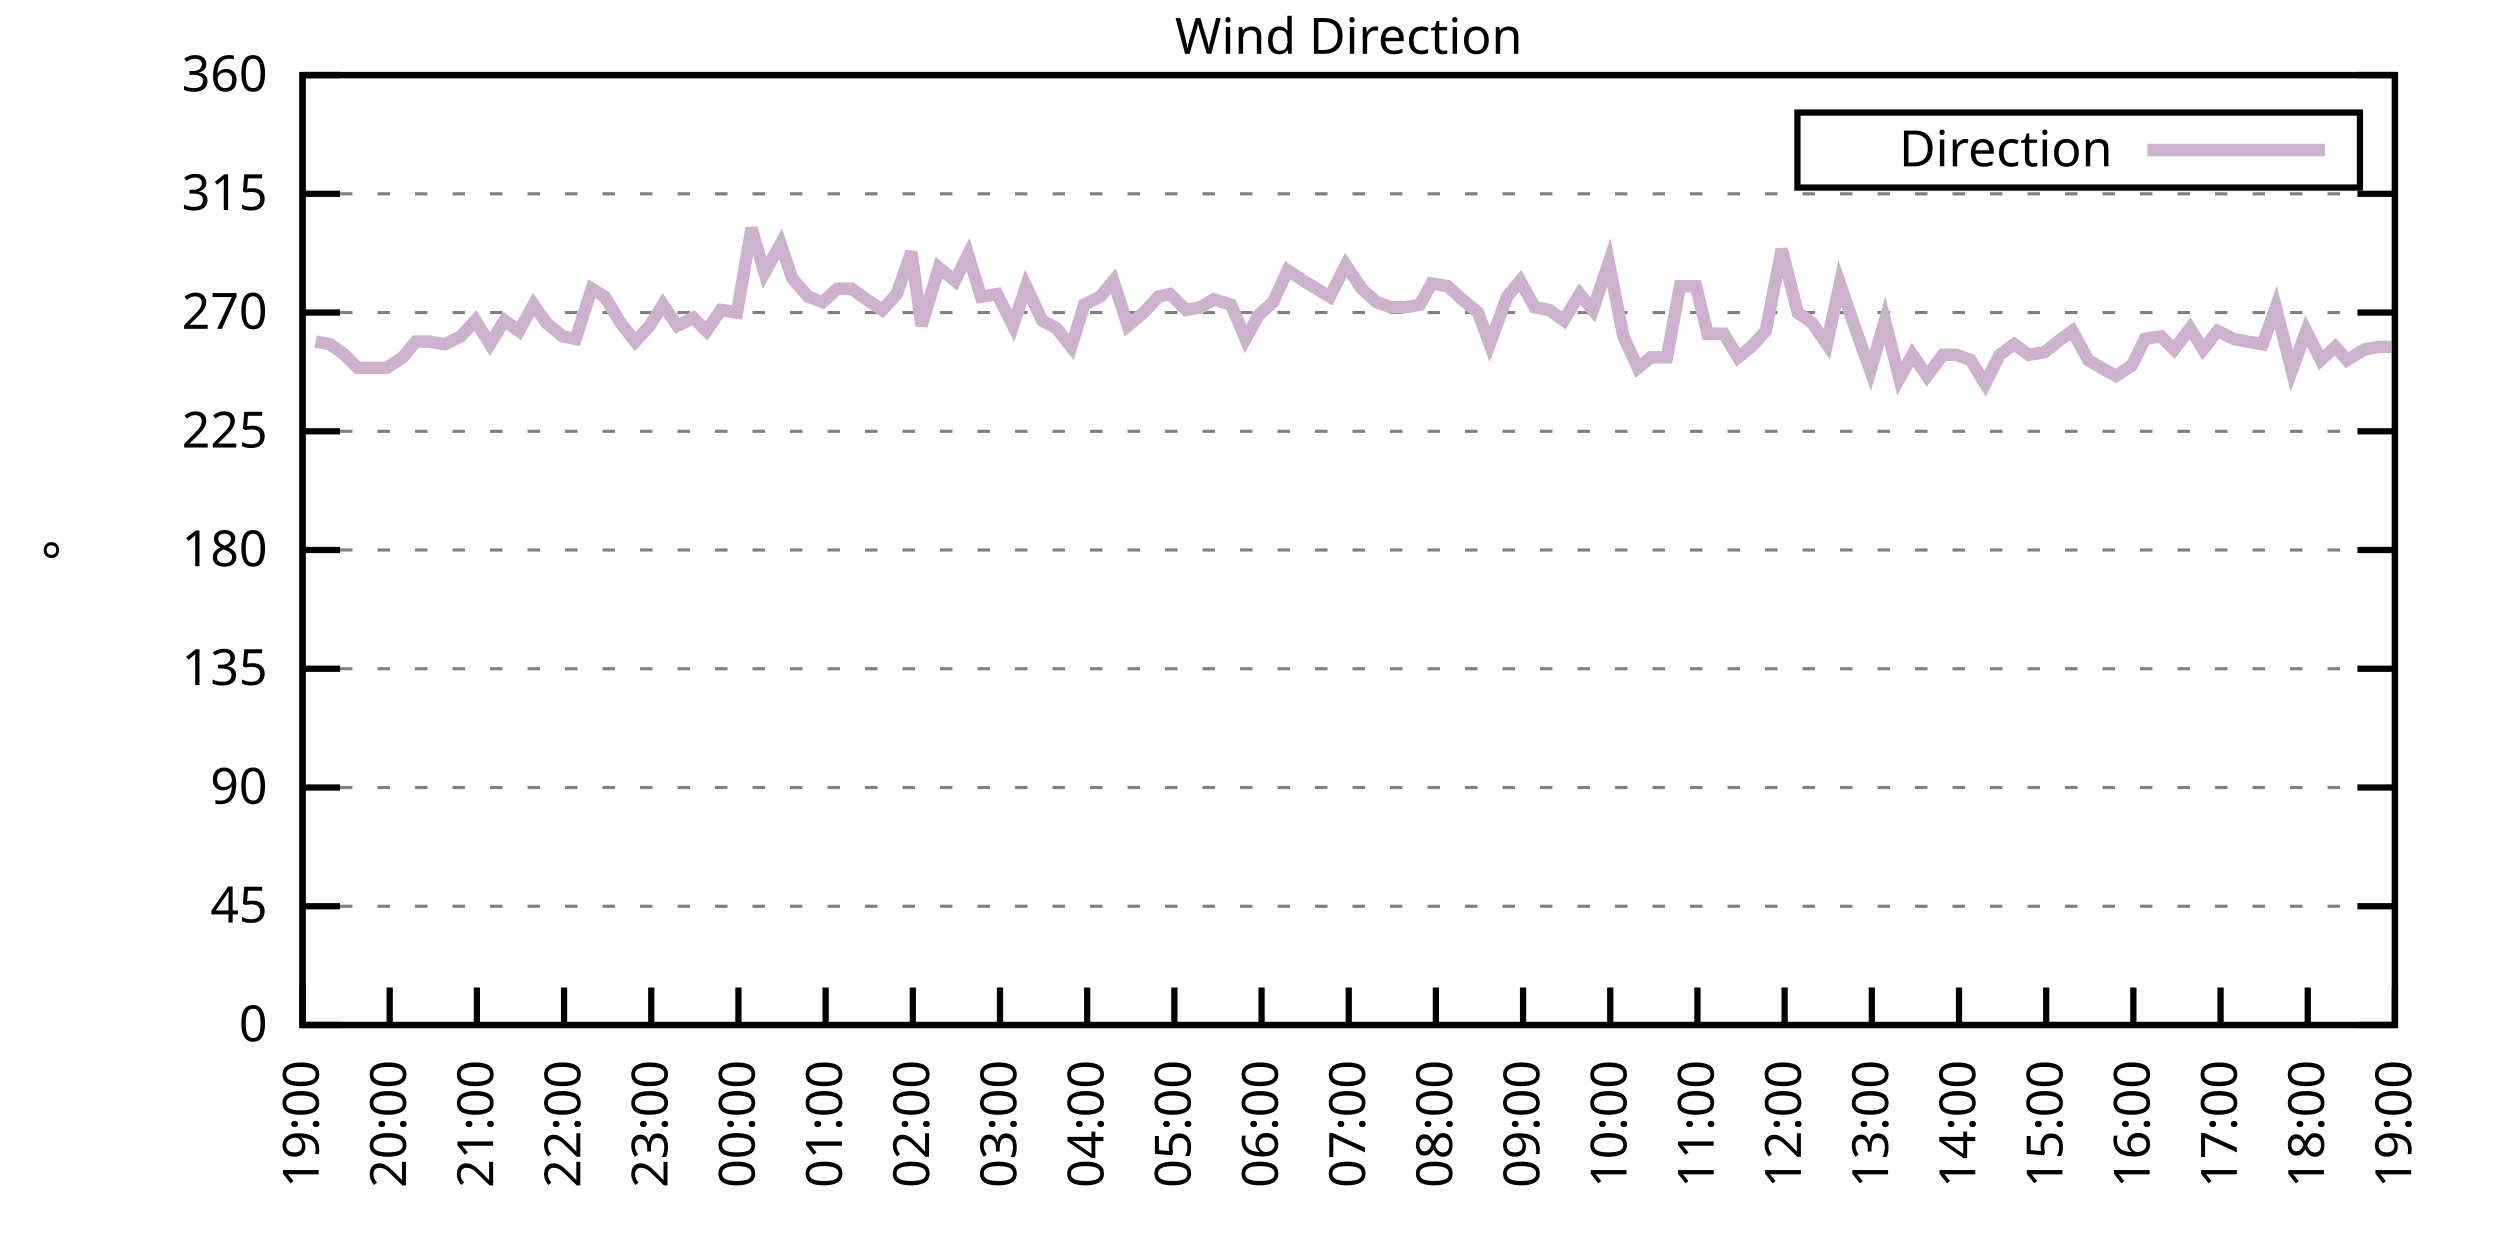
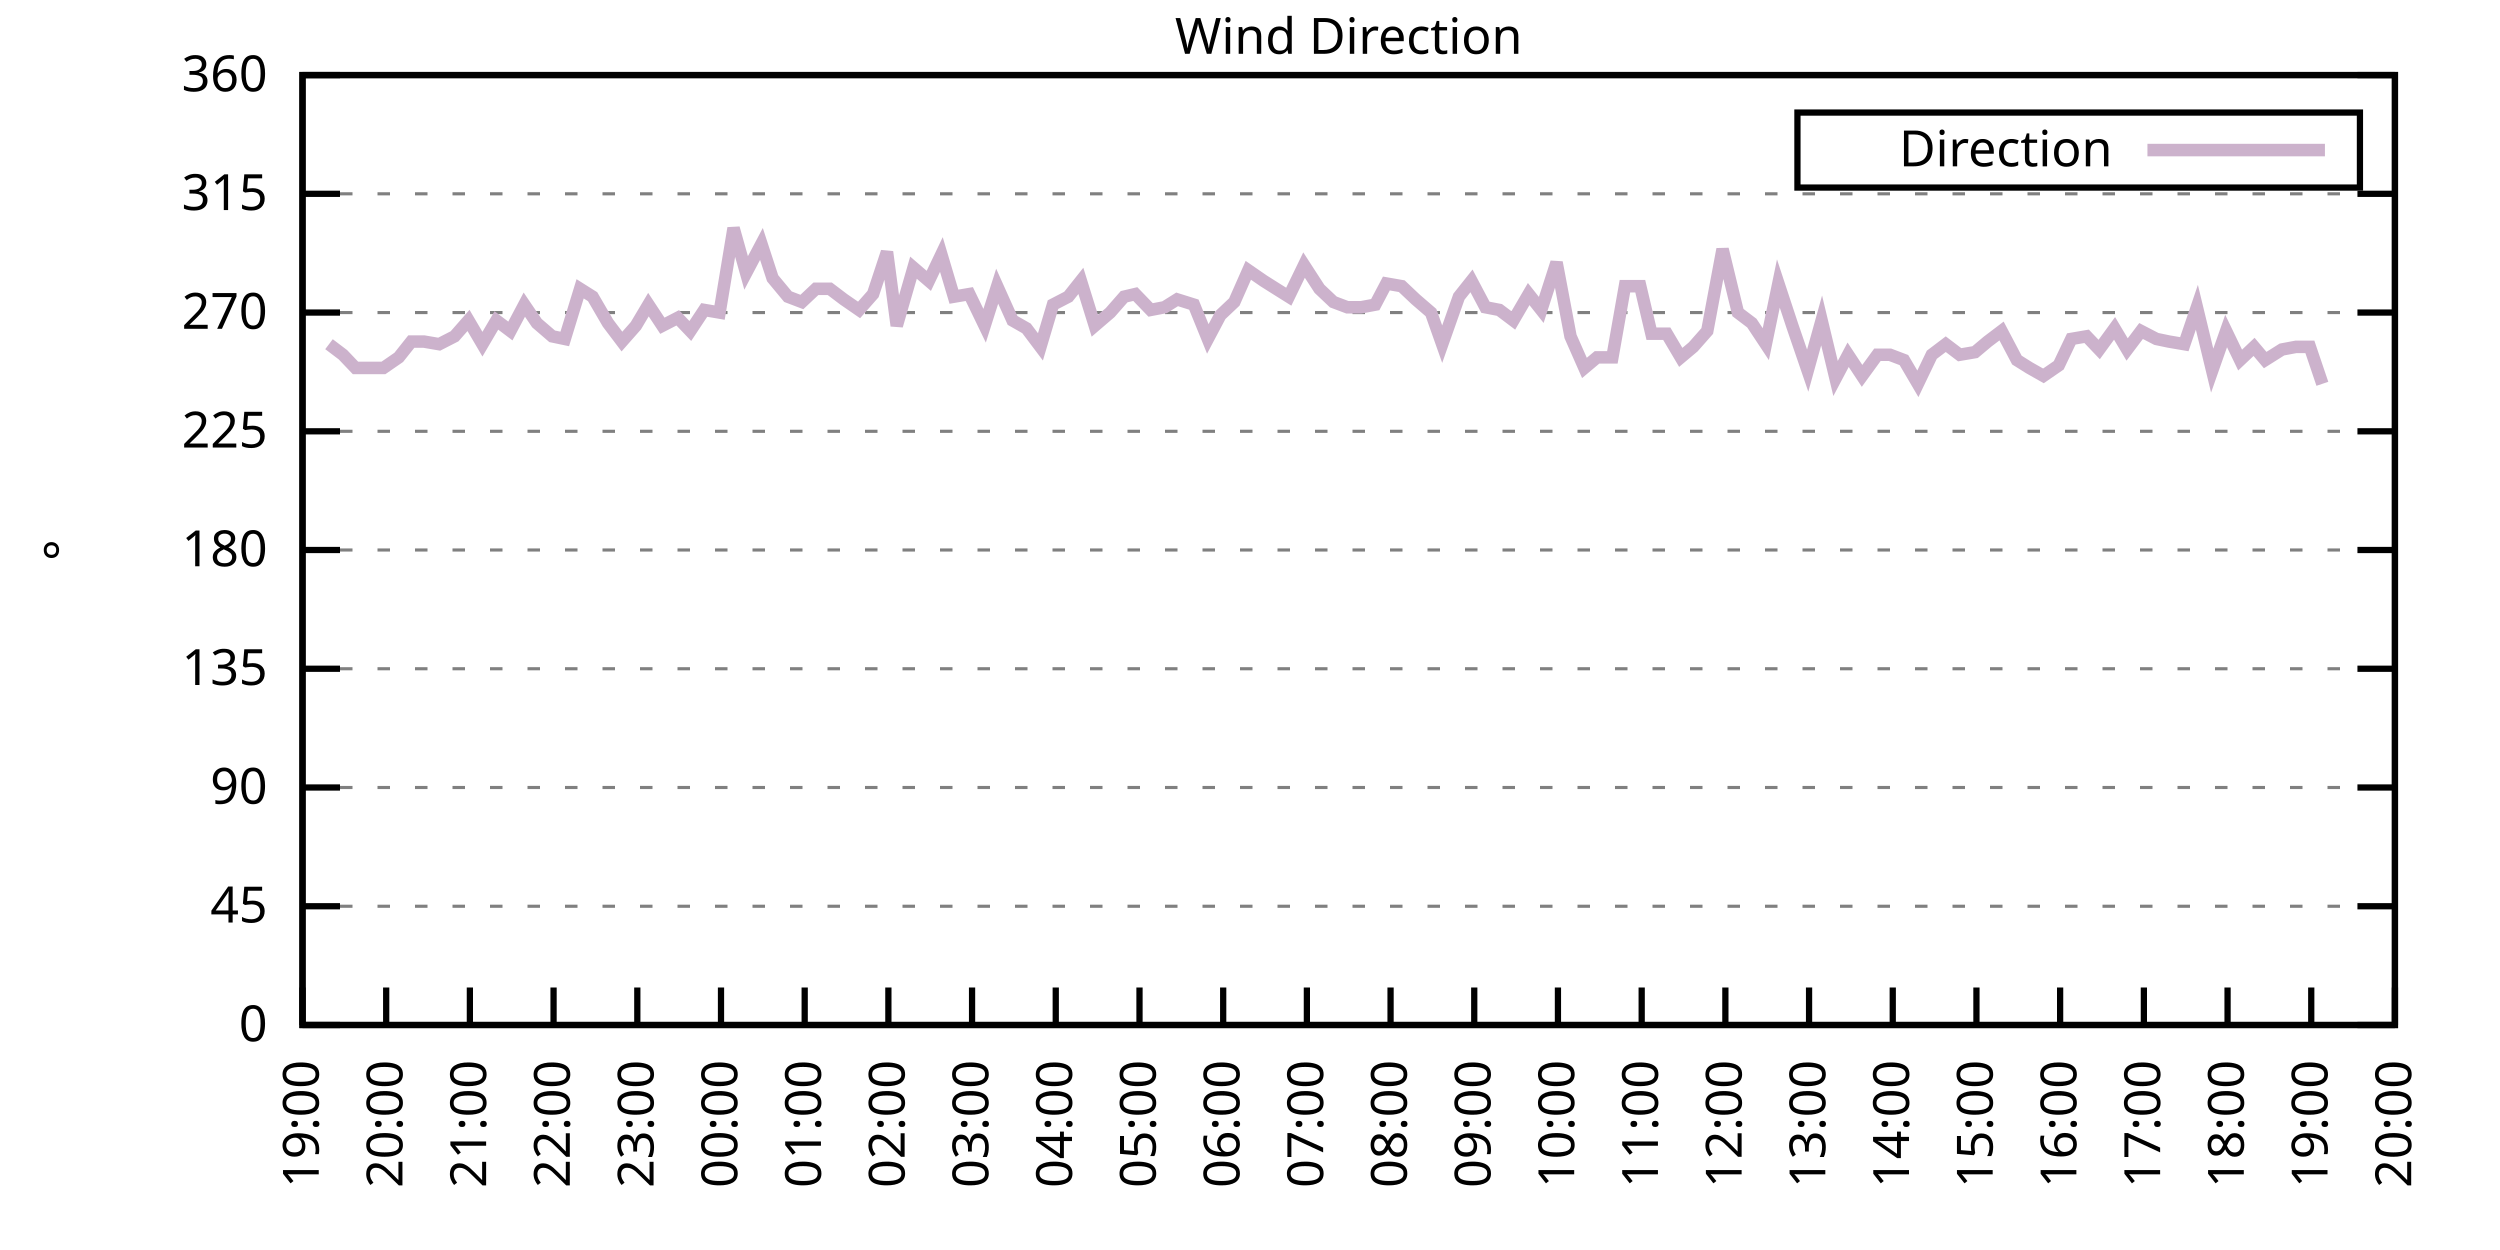
<svg xmlns="http://www.w3.org/2000/svg" xmlns:xlink="http://www.w3.org/1999/xlink" width="400" height="200" viewBox="0 0 400 200">
  <g id="gnuplot_canvas">
    <rect x="0" y="0" width="400" height="200" fill="none" />
    <defs>
      <circle id="gpDot" r="0.5" stroke-width="0.5" stroke="currentColor" />
      <path id="gpPt0" stroke-width="0.333" stroke="currentColor" d="M-1,0 h2 M0,-1 v2" />
      <path id="gpPt1" stroke-width="0.333" stroke="currentColor" d="M-1,-1 L1,1 M1,-1 L-1,1" />
      <path id="gpPt2" stroke-width="0.333" stroke="currentColor" d="M-1,0 L1,0 M0,-1 L0,1 M-1,-1 L1,1 M-1,1 L1,-1" />
      <rect id="gpPt3" stroke-width="0.333" stroke="currentColor" x="-1" y="-1" width="2" height="2" />
      <rect id="gpPt4" stroke-width="0.333" stroke="currentColor" fill="currentColor" x="-1" y="-1" width="2" height="2" />
      <circle id="gpPt5" stroke-width="0.333" stroke="currentColor" cx="0" cy="0" r="1" />
      <use xlink:href="#gpPt5" id="gpPt6" fill="currentColor" stroke="none" />
      <path id="gpPt7" stroke-width="0.333" stroke="currentColor" d="M0,-1.33 L-1.33,0.67 L1.33,0.67 z" />
      <use xlink:href="#gpPt7" id="gpPt8" fill="currentColor" stroke="none" />
      <use xlink:href="#gpPt7" id="gpPt9" stroke="currentColor" transform="rotate(180)" />
      <use xlink:href="#gpPt9" id="gpPt10" fill="currentColor" stroke="none" />
      <use xlink:href="#gpPt3" id="gpPt11" stroke="currentColor" transform="rotate(45)" />
      <use xlink:href="#gpPt11" id="gpPt12" fill="currentColor" stroke="none" />
      <path id="gpPt13" stroke-width="0.333" stroke="currentColor" d="M0,1.330 L1.265,0.411 L0.782,-1.067 L-0.782,-1.076 L-1.265,0.411 z" />
      <use xlink:href="#gpPt13" id="gpPt14" fill="currentColor" stroke="none" />
      <filter id="textbox" filterUnits="objectBoundingBox" x="0" y="0" height="1" width="1">
        <feFlood flood-color="white" flood-opacity="1" result="bgnd" />
        <feComposite in="SourceGraphic" in2="bgnd" operator="atop" />
      </filter>
      <filter id="greybox" filterUnits="objectBoundingBox" x="0" y="0" height="1" width="1">
        <feFlood flood-color="lightgrey" flood-opacity="1" result="grey" />
        <feComposite in="SourceGraphic" in2="grey" operator="atop" />
      </filter>
    </defs>
    <g fill="none" color="white" stroke="currentColor" stroke-width="1.00" stroke-linecap="butt" stroke-linejoin="miter">
</g>
    <g fill="none" color="black" stroke="currentColor" stroke-width="1.00" stroke-linecap="butt" stroke-linejoin="miter">
      <g stroke="none" shape-rendering="crispEdges">
        <polygon fill="rgb(255, 255, 255)" points="48.40,164.00 383.18,164.00 383.18,12.02 48.40,12.02 " />
      </g>
    </g>
    <g fill="none" color="black" stroke="currentColor" stroke-width="1.00" stroke-linecap="butt" stroke-linejoin="miter">
</g>
    <g fill="none" color="black" stroke="black" stroke-width="0.50" stroke-linecap="butt" stroke-linejoin="miter">
</g>
    <g fill="none" color="gray" stroke="currentColor" stroke-width="0.50" stroke-linecap="butt" stroke-linejoin="miter">
      <path stroke="gray" stroke-dasharray="2,4" class="gridline" d="M48.40,164.00 L383.19,164.00  " />
    </g>
    <g fill="none" color="gray" stroke="gray" stroke-width="1.00" stroke-linecap="butt" stroke-linejoin="miter">
</g>
    <g fill="none" color="black" stroke="currentColor" stroke-width="1.00" stroke-linecap="butt" stroke-linejoin="miter">
      <path stroke="black" d="M48.40,164.00 L54.40,164.00 M383.19,164.00 L377.19,164.00  " />
      <g transform="translate(42.80,166.60)" stroke="none" fill="black" font-family="Sans" font-size="8.00" text-anchor="end">
        <text>
          <tspan font-family="Sans"> 0</tspan>
        </text>
      </g>
    </g>
    <g fill="none" color="black" stroke="currentColor" stroke-width="1.00" stroke-linecap="butt" stroke-linejoin="miter">
</g>
    <g fill="none" color="black" stroke="black" stroke-width="0.50" stroke-linecap="butt" stroke-linejoin="miter">
</g>
    <g fill="none" color="gray" stroke="currentColor" stroke-width="0.50" stroke-linecap="butt" stroke-linejoin="miter">
      <path stroke="gray" stroke-dasharray="2,4" class="gridline" d="M48.40,145.00 L383.19,145.00  " />
    </g>
    <g fill="none" color="gray" stroke="gray" stroke-width="1.00" stroke-linecap="butt" stroke-linejoin="miter">
</g>
    <g fill="none" color="black" stroke="currentColor" stroke-width="1.00" stroke-linecap="butt" stroke-linejoin="miter">
      <path stroke="black" d="M48.40,145.00 L54.40,145.00 M383.19,145.00 L377.19,145.00  " />
      <g transform="translate(42.80,147.60)" stroke="none" fill="black" font-family="Sans" font-size="8.00" text-anchor="end">
        <text>
          <tspan font-family="Sans"> 45</tspan>
        </text>
      </g>
    </g>
    <g fill="none" color="black" stroke="currentColor" stroke-width="1.00" stroke-linecap="butt" stroke-linejoin="miter">
</g>
    <g fill="none" color="black" stroke="black" stroke-width="0.50" stroke-linecap="butt" stroke-linejoin="miter">
</g>
    <g fill="none" color="gray" stroke="currentColor" stroke-width="0.50" stroke-linecap="butt" stroke-linejoin="miter">
      <path stroke="gray" stroke-dasharray="2,4" class="gridline" d="M48.40,126.00 L383.19,126.00  " />
    </g>
    <g fill="none" color="gray" stroke="gray" stroke-width="1.00" stroke-linecap="butt" stroke-linejoin="miter">
</g>
    <g fill="none" color="black" stroke="currentColor" stroke-width="1.00" stroke-linecap="butt" stroke-linejoin="miter">
      <path stroke="black" d="M48.40,126.00 L54.40,126.00 M383.19,126.00 L377.19,126.00  " />
      <g transform="translate(42.80,128.60)" stroke="none" fill="black" font-family="Sans" font-size="8.00" text-anchor="end">
        <text>
          <tspan font-family="Sans"> 90</tspan>
        </text>
      </g>
    </g>
    <g fill="none" color="black" stroke="currentColor" stroke-width="1.00" stroke-linecap="butt" stroke-linejoin="miter">
</g>
    <g fill="none" color="black" stroke="black" stroke-width="0.50" stroke-linecap="butt" stroke-linejoin="miter">
</g>
    <g fill="none" color="gray" stroke="currentColor" stroke-width="0.50" stroke-linecap="butt" stroke-linejoin="miter">
      <path stroke="gray" stroke-dasharray="2,4" class="gridline" d="M48.40,107.00 L383.19,107.00  " />
    </g>
    <g fill="none" color="gray" stroke="gray" stroke-width="1.00" stroke-linecap="butt" stroke-linejoin="miter">
</g>
    <g fill="none" color="black" stroke="currentColor" stroke-width="1.00" stroke-linecap="butt" stroke-linejoin="miter">
      <path stroke="black" d="M48.40,107.00 L54.40,107.00 M383.19,107.00 L377.19,107.00  " />
      <g transform="translate(42.80,109.60)" stroke="none" fill="black" font-family="Sans" font-size="8.00" text-anchor="end">
        <text>
          <tspan font-family="Sans"> 135</tspan>
        </text>
      </g>
    </g>
    <g fill="none" color="black" stroke="currentColor" stroke-width="1.00" stroke-linecap="butt" stroke-linejoin="miter">
</g>
    <g fill="none" color="black" stroke="black" stroke-width="0.50" stroke-linecap="butt" stroke-linejoin="miter">
</g>
    <g fill="none" color="gray" stroke="currentColor" stroke-width="0.50" stroke-linecap="butt" stroke-linejoin="miter">
      <path stroke="gray" stroke-dasharray="2,4" class="gridline" d="M48.40,88.00 L383.19,88.00  " />
    </g>
    <g fill="none" color="gray" stroke="gray" stroke-width="1.00" stroke-linecap="butt" stroke-linejoin="miter">
</g>
    <g fill="none" color="black" stroke="currentColor" stroke-width="1.00" stroke-linecap="butt" stroke-linejoin="miter">
      <path stroke="black" d="M48.40,88.00 L54.40,88.00 M383.19,88.00 L377.19,88.00  " />
      <g transform="translate(42.80,90.60)" stroke="none" fill="black" font-family="Sans" font-size="8.00" text-anchor="end">
        <text>
          <tspan font-family="Sans"> 180</tspan>
        </text>
      </g>
    </g>
    <g fill="none" color="black" stroke="currentColor" stroke-width="1.00" stroke-linecap="butt" stroke-linejoin="miter">
</g>
    <g fill="none" color="black" stroke="black" stroke-width="0.50" stroke-linecap="butt" stroke-linejoin="miter">
</g>
    <g fill="none" color="gray" stroke="currentColor" stroke-width="0.50" stroke-linecap="butt" stroke-linejoin="miter">
      <path stroke="gray" stroke-dasharray="2,4" class="gridline" d="M48.40,69.01 L383.19,69.01  " />
    </g>
    <g fill="none" color="gray" stroke="gray" stroke-width="1.00" stroke-linecap="butt" stroke-linejoin="miter">
</g>
    <g fill="none" color="black" stroke="currentColor" stroke-width="1.00" stroke-linecap="butt" stroke-linejoin="miter">
      <path stroke="black" d="M48.40,69.01 L54.40,69.01 M383.19,69.01 L377.19,69.01  " />
      <g transform="translate(42.80,71.61)" stroke="none" fill="black" font-family="Sans" font-size="8.00" text-anchor="end">
        <text>
          <tspan font-family="Sans"> 225</tspan>
        </text>
      </g>
    </g>
    <g fill="none" color="black" stroke="currentColor" stroke-width="1.00" stroke-linecap="butt" stroke-linejoin="miter">
</g>
    <g fill="none" color="black" stroke="black" stroke-width="0.50" stroke-linecap="butt" stroke-linejoin="miter">
</g>
    <g fill="none" color="gray" stroke="currentColor" stroke-width="0.50" stroke-linecap="butt" stroke-linejoin="miter">
      <path stroke="gray" stroke-dasharray="2,4" class="gridline" d="M48.40,50.01 L383.19,50.01  " />
    </g>
    <g fill="none" color="gray" stroke="gray" stroke-width="1.00" stroke-linecap="butt" stroke-linejoin="miter">
</g>
    <g fill="none" color="black" stroke="currentColor" stroke-width="1.00" stroke-linecap="butt" stroke-linejoin="miter">
      <path stroke="black" d="M48.40,50.01 L54.40,50.01 M383.19,50.01 L377.19,50.01  " />
      <g transform="translate(42.80,52.61)" stroke="none" fill="black" font-family="Sans" font-size="8.00" text-anchor="end">
        <text>
          <tspan font-family="Sans"> 270</tspan>
        </text>
      </g>
    </g>
    <g fill="none" color="black" stroke="currentColor" stroke-width="1.00" stroke-linecap="butt" stroke-linejoin="miter">
</g>
    <g fill="none" color="black" stroke="black" stroke-width="0.50" stroke-linecap="butt" stroke-linejoin="miter">
</g>
    <g fill="none" color="gray" stroke="currentColor" stroke-width="0.50" stroke-linecap="butt" stroke-linejoin="miter">
      <path stroke="gray" stroke-dasharray="2,4" class="gridline" d="M48.40,31.01 L383.19,31.01  " />
    </g>
    <g fill="none" color="gray" stroke="gray" stroke-width="1.00" stroke-linecap="butt" stroke-linejoin="miter">
</g>
    <g fill="none" color="black" stroke="currentColor" stroke-width="1.00" stroke-linecap="butt" stroke-linejoin="miter">
      <path stroke="black" d="M48.40,31.01 L54.40,31.01 M383.19,31.01 L377.19,31.01  " />
      <g transform="translate(42.80,33.61)" stroke="none" fill="black" font-family="Sans" font-size="8.00" text-anchor="end">
        <text>
          <tspan font-family="Sans"> 315</tspan>
        </text>
      </g>
    </g>
    <g fill="none" color="black" stroke="currentColor" stroke-width="1.00" stroke-linecap="butt" stroke-linejoin="miter">
</g>
    <g fill="none" color="black" stroke="black" stroke-width="0.50" stroke-linecap="butt" stroke-linejoin="miter">
</g>
    <g fill="none" color="gray" stroke="currentColor" stroke-width="0.50" stroke-linecap="butt" stroke-linejoin="miter">
      <path stroke="gray" stroke-dasharray="2,4" class="gridline" d="M48.40,12.01 L383.19,12.01  " />
    </g>
    <g fill="none" color="gray" stroke="gray" stroke-width="1.00" stroke-linecap="butt" stroke-linejoin="miter">
</g>
    <g fill="none" color="black" stroke="currentColor" stroke-width="1.00" stroke-linecap="butt" stroke-linejoin="miter">
      <path stroke="black" d="M48.40,12.01 L54.40,12.01 M383.19,12.01 L377.19,12.01  " />
      <g transform="translate(42.80,14.61)" stroke="none" fill="black" font-family="Sans" font-size="8.00" text-anchor="end">
        <text>
          <tspan font-family="Sans"> 360</tspan>
        </text>
      </g>
    </g>
    <g fill="none" color="black" stroke="currentColor" stroke-width="1.00" stroke-linecap="butt" stroke-linejoin="miter">
      <path stroke="black" d="M48.40,164.00 L48.40,158.00  " />
      <g transform="translate(51.00,169.60) rotate(270.00)" stroke="none" fill="black" font-family="Sans" font-size="8.00" text-anchor="end">
        <text>
          <tspan font-family="Sans">19:00</tspan>
        </text>
      </g>
    </g>
    <g fill="none" color="black" stroke="currentColor" stroke-width="1.00" stroke-linecap="butt" stroke-linejoin="miter">
-       <path stroke="black" d="M62.35,164.00 L62.35,158.00  " />
-       <g transform="translate(64.95,169.60) rotate(270.00)" stroke="none" fill="black" font-family="Sans" font-size="8.00" text-anchor="end">
+       <path stroke="black" d="M61.79,164.00 L61.79,158.00  " />
+       <g transform="translate(64.39,169.60) rotate(270.00)" stroke="none" fill="black" font-family="Sans" font-size="8.00" text-anchor="end">
        <text>
          <tspan font-family="Sans">20:00</tspan>
        </text>
      </g>
    </g>
    <g fill="none" color="black" stroke="currentColor" stroke-width="1.00" stroke-linecap="butt" stroke-linejoin="miter">
-       <path stroke="black" d="M76.30,164.00 L76.30,158.00  " />
-       <g transform="translate(78.90,169.60) rotate(270.00)" stroke="none" fill="black" font-family="Sans" font-size="8.00" text-anchor="end">
+       <path stroke="black" d="M75.18,164.00 L75.18,158.00  " />
+       <g transform="translate(77.78,169.60) rotate(270.00)" stroke="none" fill="black" font-family="Sans" font-size="8.00" text-anchor="end">
        <text>
          <tspan font-family="Sans">21:00</tspan>
        </text>
      </g>
    </g>
    <g fill="none" color="black" stroke="currentColor" stroke-width="1.00" stroke-linecap="butt" stroke-linejoin="miter">
-       <path stroke="black" d="M90.25,164.00 L90.25,158.00  " />
-       <g transform="translate(92.85,169.60) rotate(270.00)" stroke="none" fill="black" font-family="Sans" font-size="8.00" text-anchor="end">
+       <path stroke="black" d="M88.57,164.00 L88.57,158.00  " />
+       <g transform="translate(91.17,169.60) rotate(270.00)" stroke="none" fill="black" font-family="Sans" font-size="8.00" text-anchor="end">
        <text>
          <tspan font-family="Sans">22:00</tspan>
        </text>
      </g>
    </g>
    <g fill="none" color="black" stroke="currentColor" stroke-width="1.00" stroke-linecap="butt" stroke-linejoin="miter">
-       <path stroke="black" d="M104.20,164.00 L104.20,158.00  " />
-       <g transform="translate(106.80,169.60) rotate(270.00)" stroke="none" fill="black" font-family="Sans" font-size="8.00" text-anchor="end">
+       <path stroke="black" d="M101.97,164.00 L101.97,158.00  " />
+       <g transform="translate(104.57,169.60) rotate(270.00)" stroke="none" fill="black" font-family="Sans" font-size="8.00" text-anchor="end">
        <text>
          <tspan font-family="Sans">23:00</tspan>
        </text>
      </g>
    </g>
    <g fill="none" color="black" stroke="currentColor" stroke-width="1.00" stroke-linecap="butt" stroke-linejoin="miter">
-       <path stroke="black" d="M118.15,164.00 L118.15,158.00  " />
-       <g transform="translate(120.75,169.60) rotate(270.00)" stroke="none" fill="black" font-family="Sans" font-size="8.00" text-anchor="end">
+       <path stroke="black" d="M115.36,164.00 L115.36,158.00  " />
+       <g transform="translate(117.96,169.60) rotate(270.00)" stroke="none" fill="black" font-family="Sans" font-size="8.00" text-anchor="end">
        <text>
          <tspan font-family="Sans">00:00</tspan>
        </text>
      </g>
    </g>
    <g fill="none" color="black" stroke="currentColor" stroke-width="1.00" stroke-linecap="butt" stroke-linejoin="miter">
-       <path stroke="black" d="M132.10,164.00 L132.10,158.00  " />
-       <g transform="translate(134.70,169.60) rotate(270.00)" stroke="none" fill="black" font-family="Sans" font-size="8.00" text-anchor="end">
+       <path stroke="black" d="M128.75,164.00 L128.75,158.00  " />
+       <g transform="translate(131.35,169.60) rotate(270.00)" stroke="none" fill="black" font-family="Sans" font-size="8.00" text-anchor="end">
        <text>
          <tspan font-family="Sans">01:00</tspan>
        </text>
      </g>
    </g>
    <g fill="none" color="black" stroke="currentColor" stroke-width="1.00" stroke-linecap="butt" stroke-linejoin="miter">
-       <path stroke="black" d="M146.05,164.00 L146.05,158.00  " />
-       <g transform="translate(148.65,169.60) rotate(270.00)" stroke="none" fill="black" font-family="Sans" font-size="8.00" text-anchor="end">
+       <path stroke="black" d="M142.14,164.00 L142.14,158.00  " />
+       <g transform="translate(144.74,169.60) rotate(270.00)" stroke="none" fill="black" font-family="Sans" font-size="8.00" text-anchor="end">
        <text>
          <tspan font-family="Sans">02:00</tspan>
        </text>
      </g>
    </g>
    <g fill="none" color="black" stroke="currentColor" stroke-width="1.00" stroke-linecap="butt" stroke-linejoin="miter">
-       <path stroke="black" d="M160.00,164.00 L160.00,158.00  " />
-       <g transform="translate(162.60,169.60) rotate(270.00)" stroke="none" fill="black" font-family="Sans" font-size="8.00" text-anchor="end">
+       <path stroke="black" d="M155.53,164.00 L155.53,158.00  " />
+       <g transform="translate(158.13,169.60) rotate(270.00)" stroke="none" fill="black" font-family="Sans" font-size="8.00" text-anchor="end">
        <text>
          <tspan font-family="Sans">03:00</tspan>
        </text>
      </g>
    </g>
    <g fill="none" color="black" stroke="currentColor" stroke-width="1.00" stroke-linecap="butt" stroke-linejoin="miter">
-       <path stroke="black" d="M173.95,164.00 L173.95,158.00  " />
-       <g transform="translate(176.55,169.60) rotate(270.00)" stroke="none" fill="black" font-family="Sans" font-size="8.00" text-anchor="end">
+       <path stroke="black" d="M168.92,164.00 L168.92,158.00  " />
+       <g transform="translate(171.52,169.60) rotate(270.00)" stroke="none" fill="black" font-family="Sans" font-size="8.00" text-anchor="end">
        <text>
          <tspan font-family="Sans">04:00</tspan>
        </text>
      </g>
    </g>
    <g fill="none" color="black" stroke="currentColor" stroke-width="1.00" stroke-linecap="butt" stroke-linejoin="miter">
-       <path stroke="black" d="M187.90,164.00 L187.90,158.00  " />
-       <g transform="translate(190.50,169.60) rotate(270.00)" stroke="none" fill="black" font-family="Sans" font-size="8.00" text-anchor="end">
+       <path stroke="black" d="M182.32,164.00 L182.32,158.00  " />
+       <g transform="translate(184.92,169.60) rotate(270.00)" stroke="none" fill="black" font-family="Sans" font-size="8.00" text-anchor="end">
        <text>
          <tspan font-family="Sans">05:00</tspan>
        </text>
      </g>
    </g>
    <g fill="none" color="black" stroke="currentColor" stroke-width="1.00" stroke-linecap="butt" stroke-linejoin="miter">
-       <path stroke="black" d="M201.85,164.00 L201.85,158.00  " />
-       <g transform="translate(204.45,169.60) rotate(270.00)" stroke="none" fill="black" font-family="Sans" font-size="8.00" text-anchor="end">
+       <path stroke="black" d="M195.71,164.00 L195.71,158.00  " />
+       <g transform="translate(198.31,169.60) rotate(270.00)" stroke="none" fill="black" font-family="Sans" font-size="8.00" text-anchor="end">
        <text>
          <tspan font-family="Sans">06:00</tspan>
        </text>
      </g>
    </g>
    <g fill="none" color="black" stroke="currentColor" stroke-width="1.00" stroke-linecap="butt" stroke-linejoin="miter">
-       <path stroke="black" d="M215.80,164.00 L215.80,158.00  " />
-       <g transform="translate(218.40,169.60) rotate(270.00)" stroke="none" fill="black" font-family="Sans" font-size="8.00" text-anchor="end">
+       <path stroke="black" d="M209.10,164.00 L209.10,158.00  " />
+       <g transform="translate(211.70,169.60) rotate(270.00)" stroke="none" fill="black" font-family="Sans" font-size="8.00" text-anchor="end">
        <text>
          <tspan font-family="Sans">07:00</tspan>
        </text>
      </g>
    </g>
    <g fill="none" color="black" stroke="currentColor" stroke-width="1.00" stroke-linecap="butt" stroke-linejoin="miter">
-       <path stroke="black" d="M229.74,164.00 L229.74,158.00  " />
-       <g transform="translate(232.34,169.60) rotate(270.00)" stroke="none" fill="black" font-family="Sans" font-size="8.00" text-anchor="end">
+       <path stroke="black" d="M222.49,164.00 L222.49,158.00  " />
+       <g transform="translate(225.09,169.60) rotate(270.00)" stroke="none" fill="black" font-family="Sans" font-size="8.00" text-anchor="end">
        <text>
          <tspan font-family="Sans">08:00</tspan>
        </text>
      </g>
    </g>
    <g fill="none" color="black" stroke="currentColor" stroke-width="1.00" stroke-linecap="butt" stroke-linejoin="miter">
-       <path stroke="black" d="M243.69,164.00 L243.69,158.00  " />
-       <g transform="translate(246.29,169.60) rotate(270.00)" stroke="none" fill="black" font-family="Sans" font-size="8.00" text-anchor="end">
+       <path stroke="black" d="M235.88,164.00 L235.88,158.00  " />
+       <g transform="translate(238.48,169.60) rotate(270.00)" stroke="none" fill="black" font-family="Sans" font-size="8.00" text-anchor="end">
        <text>
          <tspan font-family="Sans">09:00</tspan>
        </text>
      </g>
    </g>
    <g fill="none" color="black" stroke="currentColor" stroke-width="1.00" stroke-linecap="butt" stroke-linejoin="miter">
-       <path stroke="black" d="M257.64,164.00 L257.64,158.00  " />
-       <g transform="translate(260.24,169.60) rotate(270.00)" stroke="none" fill="black" font-family="Sans" font-size="8.00" text-anchor="end">
+       <path stroke="black" d="M249.27,164.00 L249.27,158.00  " />
+       <g transform="translate(251.87,169.60) rotate(270.00)" stroke="none" fill="black" font-family="Sans" font-size="8.00" text-anchor="end">
        <text>
          <tspan font-family="Sans">10:00</tspan>
        </text>
      </g>
    </g>
    <g fill="none" color="black" stroke="currentColor" stroke-width="1.00" stroke-linecap="butt" stroke-linejoin="miter">
-       <path stroke="black" d="M271.59,164.00 L271.59,158.00  " />
-       <g transform="translate(274.19,169.60) rotate(270.00)" stroke="none" fill="black" font-family="Sans" font-size="8.00" text-anchor="end">
+       <path stroke="black" d="M262.67,164.00 L262.67,158.00  " />
+       <g transform="translate(265.27,169.60) rotate(270.00)" stroke="none" fill="black" font-family="Sans" font-size="8.00" text-anchor="end">
        <text>
          <tspan font-family="Sans">11:00</tspan>
        </text>
      </g>
    </g>
    <g fill="none" color="black" stroke="currentColor" stroke-width="1.00" stroke-linecap="butt" stroke-linejoin="miter">
-       <path stroke="black" d="M285.54,164.00 L285.54,158.00  " />
-       <g transform="translate(288.14,169.60) rotate(270.00)" stroke="none" fill="black" font-family="Sans" font-size="8.00" text-anchor="end">
+       <path stroke="black" d="M276.06,164.00 L276.06,158.00  " />
+       <g transform="translate(278.66,169.60) rotate(270.00)" stroke="none" fill="black" font-family="Sans" font-size="8.00" text-anchor="end">
        <text>
          <tspan font-family="Sans">12:00</tspan>
        </text>
      </g>
    </g>
    <g fill="none" color="black" stroke="currentColor" stroke-width="1.00" stroke-linecap="butt" stroke-linejoin="miter">
-       <path stroke="black" d="M299.49,164.00 L299.49,158.00  " />
-       <g transform="translate(302.09,169.60) rotate(270.00)" stroke="none" fill="black" font-family="Sans" font-size="8.00" text-anchor="end">
+       <path stroke="black" d="M289.45,164.00 L289.45,158.00  " />
+       <g transform="translate(292.05,169.60) rotate(270.00)" stroke="none" fill="black" font-family="Sans" font-size="8.00" text-anchor="end">
        <text>
          <tspan font-family="Sans">13:00</tspan>
        </text>
      </g>
    </g>
    <g fill="none" color="black" stroke="currentColor" stroke-width="1.00" stroke-linecap="butt" stroke-linejoin="miter">
-       <path stroke="black" d="M313.44,164.00 L313.44,158.00  " />
-       <g transform="translate(316.04,169.60) rotate(270.00)" stroke="none" fill="black" font-family="Sans" font-size="8.00" text-anchor="end">
+       <path stroke="black" d="M302.84,164.00 L302.84,158.00  " />
+       <g transform="translate(305.44,169.60) rotate(270.00)" stroke="none" fill="black" font-family="Sans" font-size="8.00" text-anchor="end">
        <text>
          <tspan font-family="Sans">14:00</tspan>
        </text>
      </g>
    </g>
    <g fill="none" color="black" stroke="currentColor" stroke-width="1.00" stroke-linecap="butt" stroke-linejoin="miter">
-       <path stroke="black" d="M327.39,164.00 L327.39,158.00  " />
-       <g transform="translate(329.99,169.60) rotate(270.00)" stroke="none" fill="black" font-family="Sans" font-size="8.00" text-anchor="end">
+       <path stroke="black" d="M316.23,164.00 L316.23,158.00  " />
+       <g transform="translate(318.83,169.60) rotate(270.00)" stroke="none" fill="black" font-family="Sans" font-size="8.00" text-anchor="end">
        <text>
          <tspan font-family="Sans">15:00</tspan>
        </text>
      </g>
    </g>
    <g fill="none" color="black" stroke="currentColor" stroke-width="1.00" stroke-linecap="butt" stroke-linejoin="miter">
-       <path stroke="black" d="M341.34,164.00 L341.34,158.00  " />
-       <g transform="translate(343.94,169.60) rotate(270.00)" stroke="none" fill="black" font-family="Sans" font-size="8.00" text-anchor="end">
+       <path stroke="black" d="M329.62,164.00 L329.62,158.00  " />
+       <g transform="translate(332.22,169.60) rotate(270.00)" stroke="none" fill="black" font-family="Sans" font-size="8.00" text-anchor="end">
        <text>
          <tspan font-family="Sans">16:00</tspan>
        </text>
      </g>
    </g>
    <g fill="none" color="black" stroke="currentColor" stroke-width="1.00" stroke-linecap="butt" stroke-linejoin="miter">
-       <path stroke="black" d="M355.29,164.00 L355.29,158.00  " />
-       <g transform="translate(357.89,169.60) rotate(270.00)" stroke="none" fill="black" font-family="Sans" font-size="8.00" text-anchor="end">
+       <path stroke="black" d="M343.02,164.00 L343.02,158.00  " />
+       <g transform="translate(345.62,169.60) rotate(270.00)" stroke="none" fill="black" font-family="Sans" font-size="8.00" text-anchor="end">
        <text>
          <tspan font-family="Sans">17:00</tspan>
        </text>
      </g>
    </g>
    <g fill="none" color="black" stroke="currentColor" stroke-width="1.00" stroke-linecap="butt" stroke-linejoin="miter">
-       <path stroke="black" d="M369.24,164.00 L369.24,158.00  " />
-       <g transform="translate(371.84,169.60) rotate(270.00)" stroke="none" fill="black" font-family="Sans" font-size="8.00" text-anchor="end">
+       <path stroke="black" d="M356.41,164.00 L356.41,158.00  " />
+       <g transform="translate(359.01,169.60) rotate(270.00)" stroke="none" fill="black" font-family="Sans" font-size="8.00" text-anchor="end">
        <text>
          <tspan font-family="Sans">18:00</tspan>
+         </text>
+       </g>
+     </g>
+     <g fill="none" color="black" stroke="currentColor" stroke-width="1.00" stroke-linecap="butt" stroke-linejoin="miter">
+       <path stroke="black" d="M369.80,164.00 L369.80,158.00  " />
+       <g transform="translate(372.40,169.60) rotate(270.00)" stroke="none" fill="black" font-family="Sans" font-size="8.00" text-anchor="end">
+         <text>
+           <tspan font-family="Sans">19:00</tspan>
        </text>
      </g>
    </g>
    <g fill="none" color="black" stroke="currentColor" stroke-width="1.00" stroke-linecap="butt" stroke-linejoin="miter">
      <path stroke="black" d="M383.19,164.00 L383.19,158.00  " />
      <g transform="translate(385.79,169.60) rotate(270.00)" stroke="none" fill="black" font-family="Sans" font-size="8.00" text-anchor="end">
        <text>
-           <tspan font-family="Sans">19:00</tspan>
+           <tspan font-family="Sans">20:00</tspan>
        </text>
      </g>
    </g>
    <g fill="none" color="black" stroke="currentColor" stroke-width="1.00" stroke-linecap="butt" stroke-linejoin="miter">
</g>
    <g fill="none" color="black" stroke="currentColor" stroke-width="1.00" stroke-linecap="butt" stroke-linejoin="miter">
      <path stroke="black" d="M48.40,12.01 L48.40,164.00 L383.19,164.00 L383.19,12.01 L48.40,12.01 Z  " />
    </g>
    <g fill="none" color="black" stroke="currentColor" stroke-width="1.00" stroke-linecap="butt" stroke-linejoin="miter">
</g>
    <g fill="none" color="black" stroke="currentColor" stroke-width="1.00" stroke-linecap="butt" stroke-linejoin="miter">
      <path stroke="black" d="M287.59,30.01 L287.59,18.01 L377.59,18.01 L377.59,30.01 L287.59,30.01 Z  " />
    </g>
    <g id="Wind_direction_plot_1">
      <g fill="none" color="white" stroke="black" stroke-width="2.00" stroke-linecap="butt" stroke-linejoin="miter">
</g>
      <g fill="none" color="black" stroke="currentColor" stroke-width="2.00" stroke-linecap="butt" stroke-linejoin="miter">
        <g transform="translate(337.99,26.61)" stroke="none" fill="black" font-family="Sans" font-size="8.00" text-anchor="end">
          <text>
            <tspan font-family="Sans">Direction</tspan>
          </text>
        </g>
      </g>
      <g fill="none" color="black" stroke="currentColor" stroke-width="2.00" stroke-linecap="butt" stroke-linejoin="miter">
-         <path stroke="rgb(204, 178, 204)" d="M343.59,24.01 L371.99,24.01 M50.49,54.65 L52.82,55.07 L55.14,56.76 L57.23,58.87 L59.79,58.87 L61.88,58.87   L64.44,57.18 L66.53,54.65 L68.63,54.65 L71.18,55.07 L73.74,53.81 L76.07,51.27 L78.39,55.07 L80.72,51.27   L83.04,52.96 L85.37,48.74 L87.46,51.70 L90.02,53.81 L92.11,54.23 L94.67,46.21 L96.76,47.47 L99.32,51.70   L101.64,54.65 L103.97,52.12 L106.06,48.74 L108.38,52.12 L110.94,50.85 L113.03,52.96 L115.36,49.59 L117.92,50.01   L120.24,36.50 L122.33,43.67 L124.89,39.03 L126.75,44.52 L129.31,47.47 L131.63,48.32 L133.96,46.21 L136.28,46.21   L138.61,47.90 L141.16,49.59 L143.49,47.05 L145.81,40.30 L147.44,52.12 L150.23,42.83 L152.79,44.94 L154.88,40.72   L156.97,47.47 L159.53,47.05 L162.09,52.12 L164.18,45.79 L166.74,51.27 L169.06,52.54 L171.39,55.50 L173.48,48.74   L176.04,47.47 L178.13,44.94 L180.46,52.12 L183.01,50.01 L185.34,47.47 L187.20,47.05 L189.76,49.59 L192.08,49.16   L194.17,47.90 L196.96,48.74 L199.29,54.23 L201.38,50.43 L203.71,48.32 L206.03,43.25 L208.59,44.94 L210.68,46.21   L212.77,47.47 L215.33,42.41 L217.89,46.21 L220.21,48.32 L222.54,49.16 L224.86,49.16 L227.19,48.74 L229.05,45.36   L231.60,45.79 L233.93,47.90 L236.49,50.01 L238.35,55.07 L241.14,47.47 L243.23,44.94 L245.55,49.16 L247.88,49.59   L250.20,51.27 L252.76,47.05 L254.85,49.59 L257.41,41.99 L259.74,53.81 L262.06,58.87 L264.15,57.18 L266.71,57.18   L268.80,45.79 L271.36,45.79 L273.22,53.39 L275.78,53.39 L278.10,57.18 L280.20,55.50 L282.52,52.96 L285.08,39.87   L287.64,50.01 L289.96,51.70 L292.29,55.07 L294.38,45.36 L296.70,52.12 L299.26,59.30 L301.58,51.27 L303.91,60.56   L306.00,56.76 L308.33,60.14 L310.88,56.76 L312.98,56.76 L315.30,57.61 L317.63,61.41 L319.95,56.76 L322.28,55.07   L324.60,56.76 L327.16,56.34 L329.25,54.65 L331.58,52.96 L334.13,57.61 L336.23,58.87 L338.55,60.14 L341.11,58.45   L343.20,54.23 L345.76,53.81 L347.85,55.92 L350.41,52.54 L352.50,55.92 L354.83,52.96 L357.38,54.23 L359.48,54.65   L362.03,55.07 L364.13,49.16 L366.68,59.30 L369.01,52.96 L371.33,57.61 L373.66,55.50 L375.52,57.61 L378.31,55.92   L380.63,55.50 L382.96,55.50  " />
+         <path stroke="rgb(204, 178, 204)" d="M343.59,24.01 L371.99,24.01 M52.64,55.07 L54.87,56.76 L56.88,58.87 L59.34,58.87 L61.35,58.87 L63.80,57.18   L65.81,54.65 L67.82,54.65 L70.27,55.07 L72.73,53.81 L74.96,51.27 L77.19,55.07 L79.42,51.27 L81.66,52.96   L83.89,48.74 L85.90,51.70 L88.35,53.81 L90.36,54.23 L92.82,46.21 L94.82,47.47 L97.28,51.70 L99.51,54.65   L101.74,52.12 L103.75,48.74 L105.98,52.12 L108.44,50.85 L110.45,52.96 L112.68,49.59 L115.13,50.01 L117.37,36.50   L119.38,43.67 L121.83,39.03 L123.62,44.52 L126.07,47.47 L128.30,48.32 L130.54,46.21 L132.77,46.21 L135.00,47.90   L137.45,49.59 L139.69,47.05 L141.92,40.30 L143.48,52.12 L146.16,42.83 L148.61,44.94 L150.62,40.72 L152.63,47.47   L155.09,47.05 L157.54,52.12 L159.55,45.79 L162.01,51.27 L164.24,52.54 L166.47,55.50 L168.48,48.74 L170.93,47.47   L172.94,44.94 L175.17,52.12 L177.63,50.01 L179.86,47.47 L181.65,47.05 L184.10,49.59 L186.33,49.16 L188.34,47.90   L191.02,48.74 L193.25,54.23 L195.26,50.43 L197.49,48.32 L199.73,43.25 L202.18,44.94 L204.19,46.21 L206.20,47.47   L208.65,42.41 L211.11,46.21 L213.34,48.32 L215.57,49.16 L217.80,49.16 L220.04,48.74 L221.82,45.36 L224.28,45.79   L226.51,47.90 L228.96,50.01 L230.75,55.07 L233.43,47.47 L235.44,44.94 L237.67,49.16 L239.90,49.59 L242.13,51.27   L244.59,47.05 L246.60,49.59 L249.05,41.99 L251.28,53.81 L253.51,58.87 L255.52,57.18 L257.98,57.18 L259.99,45.79   L262.44,45.79 L264.23,53.39 L266.68,53.39 L268.92,57.18 L270.92,55.50 L273.16,52.96 L275.61,39.87 L278.07,50.01   L280.30,51.70 L282.53,55.07 L284.54,45.36 L286.77,52.12 L289.23,59.30 L291.46,51.27 L293.69,60.56 L295.70,56.76   L297.93,60.14 L300.39,56.76 L302.39,56.76 L304.63,57.61 L306.86,61.41 L309.09,56.76 L311.32,55.07 L313.55,56.76   L316.01,56.34 L318.02,54.65 L320.25,52.96 L322.70,57.61 L324.71,58.87 L326.95,60.14 L329.40,58.45 L331.41,54.23   L333.86,53.81 L335.87,55.92 L338.33,52.54 L340.34,55.92 L342.57,52.96 L345.02,54.23 L347.03,54.65 L349.49,55.07   L351.50,49.16 L353.95,59.30 L356.18,52.96 L358.42,57.61 L360.65,55.50 L362.43,57.61 L365.11,55.92 L367.34,55.50   L369.58,55.50 L371.58,61.41  " />
      </g>
    </g>
    <g fill="none" color="black" stroke="currentColor" stroke-width="2.00" stroke-linecap="butt" stroke-linejoin="miter">
</g>
    <g fill="none" color="black" stroke="black" stroke-width="1.00" stroke-linecap="butt" stroke-linejoin="miter">
</g>
    <g fill="none" color="black" stroke="currentColor" stroke-width="1.00" stroke-linecap="butt" stroke-linejoin="miter">
      <path stroke="black" d="M48.40,12.01 L48.40,164.00 L383.19,164.00 L383.19,12.01 L48.40,12.01 Z  " />
      <g transform="translate(12.80,88.01) rotate(270.00)" stroke="none" fill="black" font-family="Sans" font-size="8.00" text-anchor="middle">
        <text>
          <tspan font-family="Sans">°</tspan>
        </text>
      </g>
    </g>
    <g fill="none" color="black" stroke="currentColor" stroke-width="1.00" stroke-linecap="butt" stroke-linejoin="miter">
</g>
    <g fill="none" color="black" stroke="currentColor" stroke-width="1.00" stroke-linecap="butt" stroke-linejoin="miter">
      <g transform="translate(215.79,8.61)" stroke="none" fill="black" font-family="Sans" font-size="8.00" text-anchor="middle">
        <text>
          <tspan font-family="Sans">Wind Direction</tspan>
        </text>
      </g>
    </g>
    <g fill="none" color="black" stroke="currentColor" stroke-width="1.00" stroke-linecap="butt" stroke-linejoin="miter">
</g>
  </g>
</svg>
